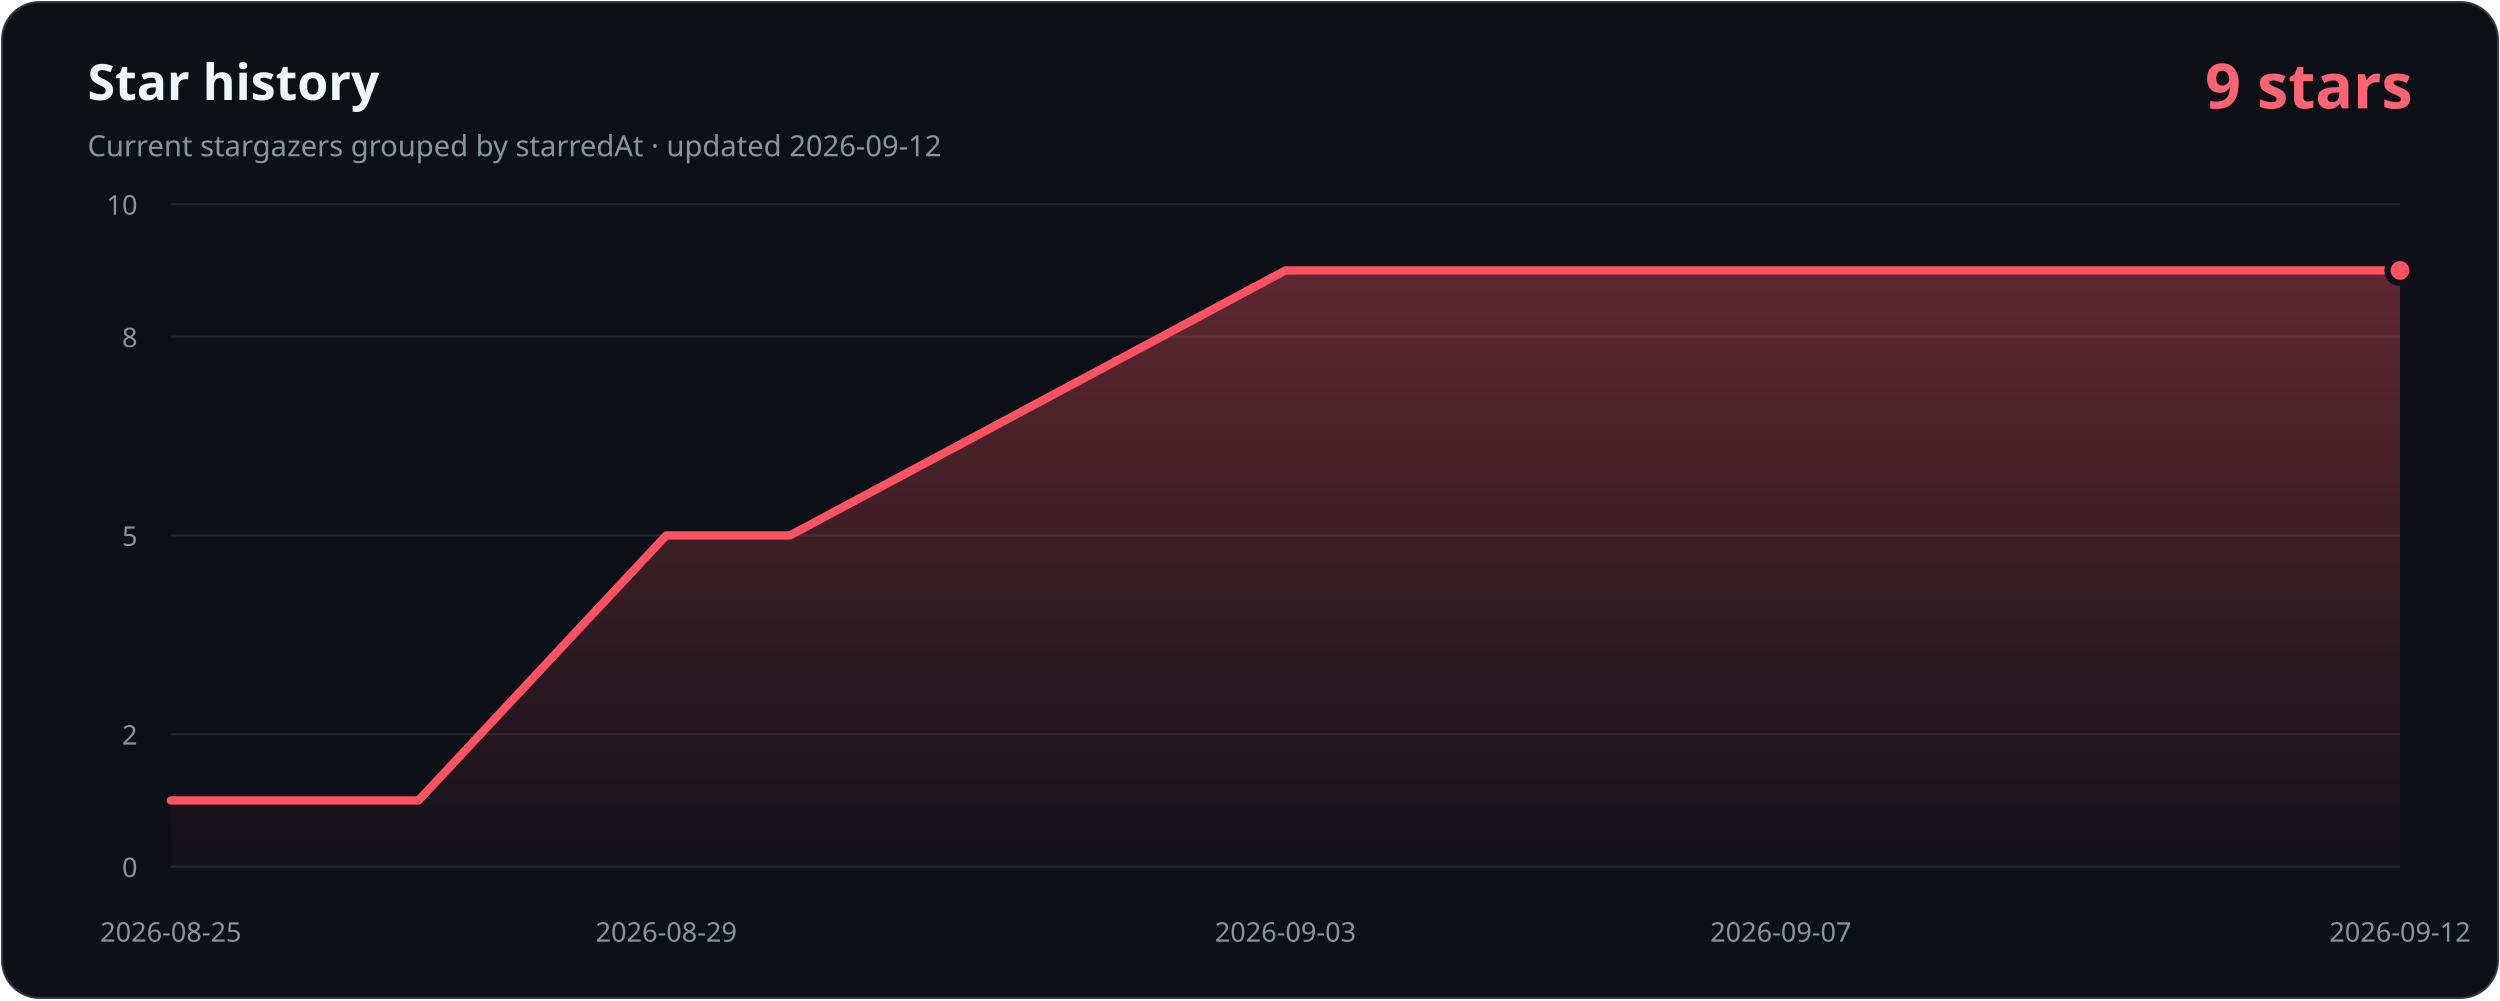
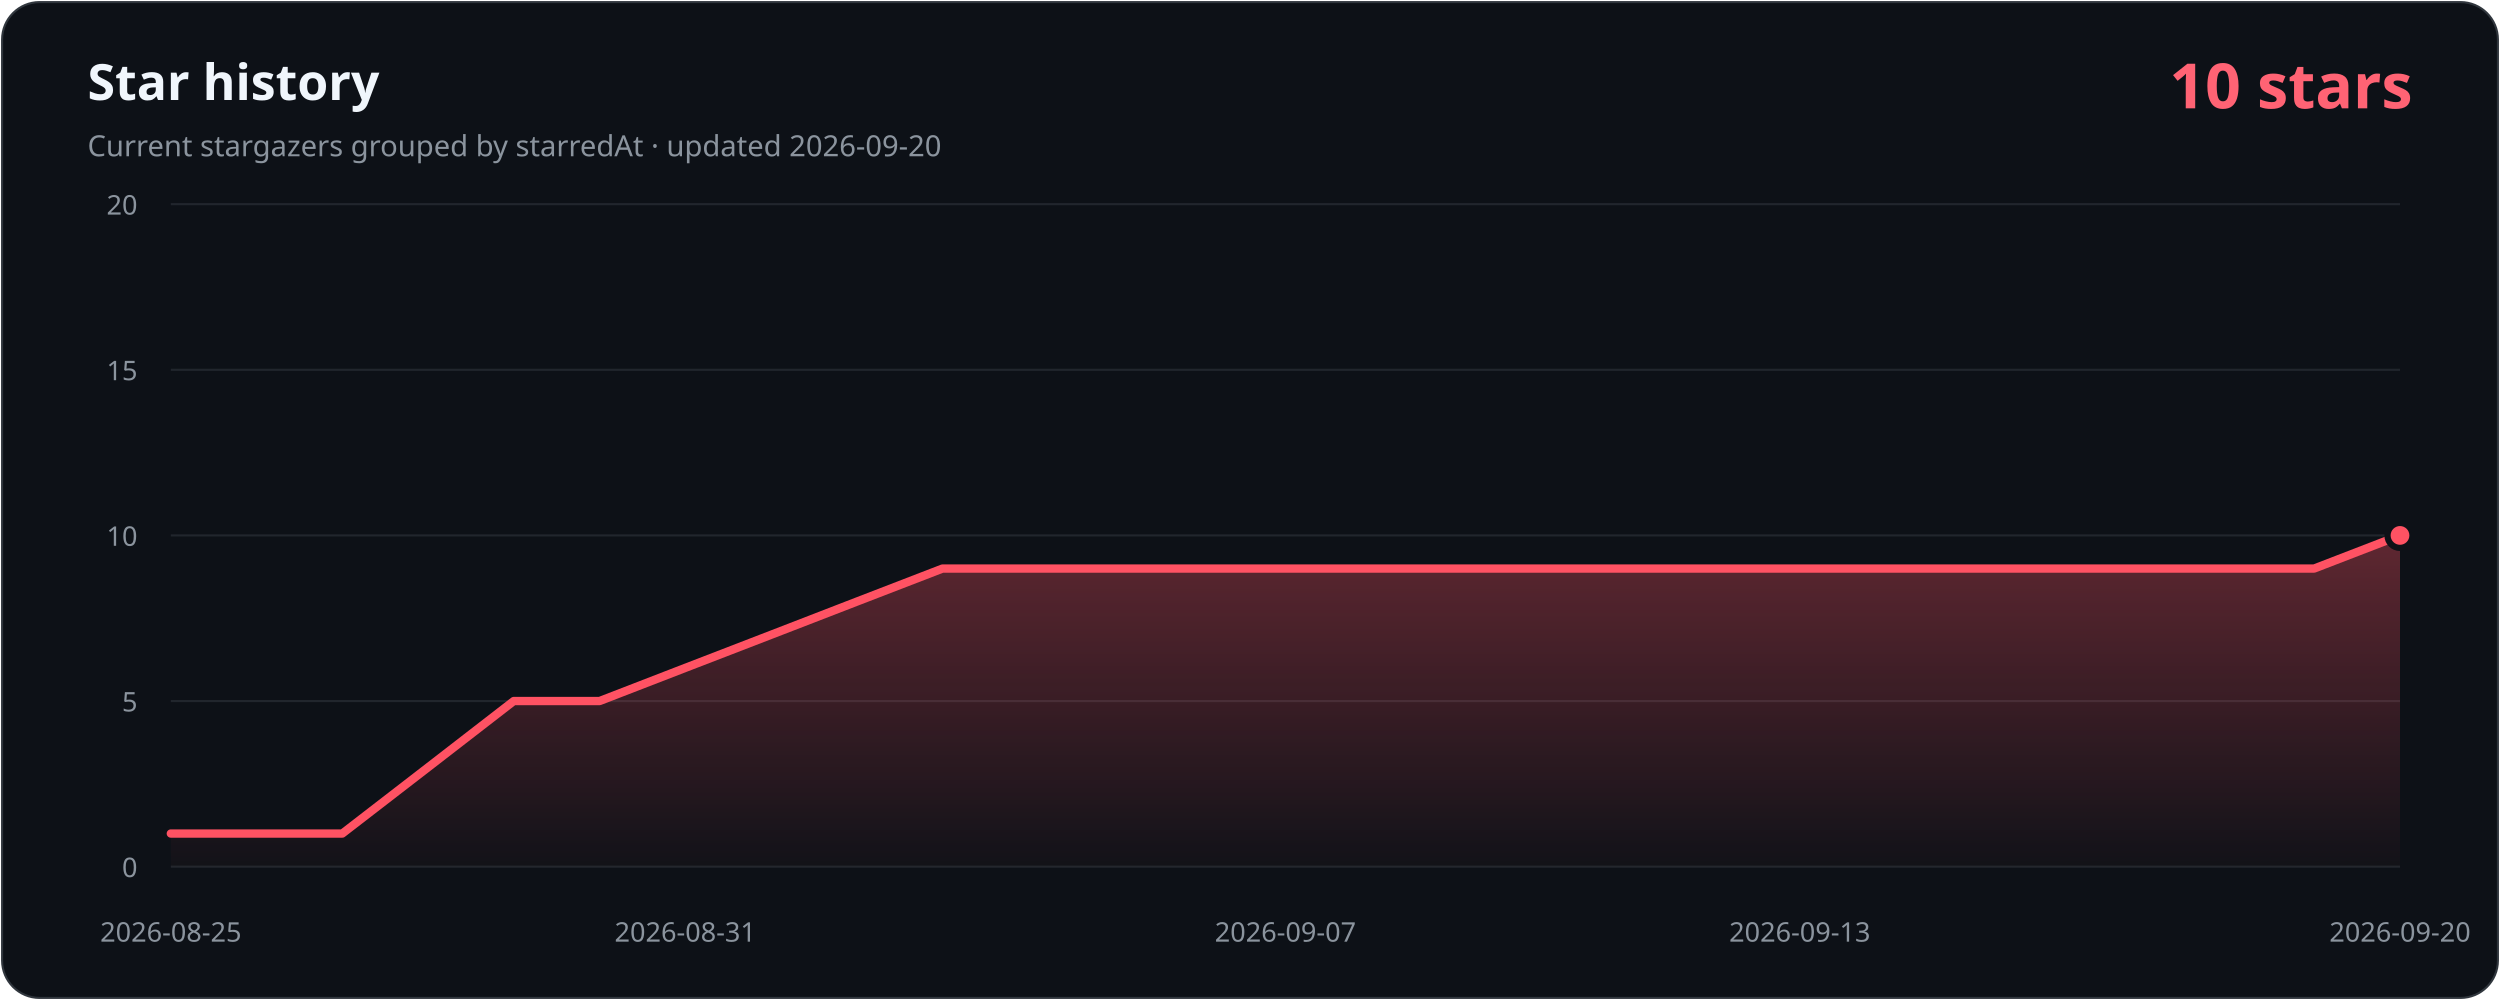
- <svg xmlns="http://www.w3.org/2000/svg" width="1200" height="480" viewBox="0 0 1200 480" role="img" aria-labelledby="title description" data-history-hash="5f753c9605462f3d5b04">
+ <svg xmlns="http://www.w3.org/2000/svg" width="1200" height="480" viewBox="0 0 1200 480" role="img" aria-labelledby="title description" data-history-hash="cd94e0bdc9907ea34ebe">
  <defs>
    <linearGradient id="area" x1="0" y1="0" x2="0" y2="1">
      <stop offset="0" stop-color="#ff5263" stop-opacity="0.34" />
      <stop offset="1" stop-color="#ff5263" stop-opacity="0.02" />
    </linearGradient>
  </defs>
  <rect x="1" y="1" width="1198" height="478" rx="18" fill="#0d1117" stroke="#30363d" />
  <text x="42" y="48" fill="#f0f6fc" font-family="Segoe UI, sans-serif" font-size="24" font-weight="700">Star history</text>
-   <text x="42" y="75" fill="#8b949e" font-family="Segoe UI, sans-serif" font-size="14">Current stargazers grouped by starredAt · updated 2026-09-12</text>
-   <text x="1158" y="52" fill="#ff6374" font-family="Segoe UI, sans-serif" font-size="30" font-weight="700" text-anchor="end">9 stars</text>
+   <text x="42" y="75" fill="#8b949e" font-family="Segoe UI, sans-serif" font-size="14">Current stargazers grouped by starredAt · updated 2026-09-20</text>
+   <text x="1158" y="52" fill="#ff6374" font-family="Segoe UI, sans-serif" font-size="30" font-weight="700" text-anchor="end">10 stars</text>
  <g font-family="Segoe UI, sans-serif" font-size="13">
    <line class="grid" x1="82" y1="416.0" x2="1152" y2="416.0" />
    <text class="axis" x="66" y="421.0" text-anchor="end">0</text>
-     <line class="grid" x1="82" y1="352.4" x2="1152" y2="352.4" />
-     <text class="axis" x="66" y="357.4" text-anchor="end">2</text>
+     <line class="grid" x1="82" y1="336.5" x2="1152" y2="336.5" />
+     <text class="axis" x="66" y="341.5" text-anchor="end">5</text>
    <line class="grid" x1="82" y1="257.0" x2="1152" y2="257.0" />
-     <text class="axis" x="66" y="262.0" text-anchor="end">5</text>
-     <line class="grid" x1="82" y1="161.6" x2="1152" y2="161.6" />
-     <text class="axis" x="66" y="166.6" text-anchor="end">8</text>
+     <text class="axis" x="66" y="262.0" text-anchor="end">10</text>
+     <line class="grid" x1="82" y1="177.5" x2="1152" y2="177.5" />
+     <text class="axis" x="66" y="182.5" text-anchor="end">15</text>
    <line class="grid" x1="82" y1="98.0" x2="1152" y2="98.0" />
-     <text class="axis" x="66" y="103.0" text-anchor="end">10</text>
+     <text class="axis" x="66" y="103.0" text-anchor="end">20</text>
    <text class="axis" x="82.0" y="452" text-anchor="middle">2026-08-25</text>
-     <text class="axis" x="319.8" y="452" text-anchor="middle">2026-08-29</text>
-     <text class="axis" x="617.0" y="452" text-anchor="middle">2026-09-03</text>
-     <text class="axis" x="854.8" y="452" text-anchor="middle">2026-09-07</text>
-     <text class="axis" x="1152.0" y="452" text-anchor="middle">2026-09-12</text>
+     <text class="axis" x="328.9" y="452" text-anchor="middle">2026-08-31</text>
+     <text class="axis" x="617.0" y="452" text-anchor="middle">2026-09-07</text>
+     <text class="axis" x="863.9" y="452" text-anchor="middle">2026-09-13</text>
+     <text class="axis" x="1152.0" y="452" text-anchor="middle">2026-09-20</text>
  </g>
-   <path d="M 82,416 L 82.0,384.2 L 141.4,384.2 L 200.9,384.2 L 260.3,320.6 L 319.8,257.0 L 379.2,257.0 L 438.7,225.2 L 498.1,193.4 L 557.6,161.6 L 617.0,129.8 L 676.4,129.8 L 735.9,129.8 L 795.3,129.8 L 854.8,129.8 L 914.2,129.8 L 973.7,129.8 L 1033.1,129.8 L 1092.6,129.8 L 1152.0,129.8 L 1152,416 Z" fill="url(#area)" />
-   <polyline points="82.0,384.2 141.4,384.2 200.9,384.2 260.3,320.6 319.8,257.0 379.2,257.0 438.7,225.2 498.1,193.4 557.6,161.6 617.0,129.8 676.4,129.8 735.9,129.8 795.3,129.8 854.8,129.8 914.2,129.8 973.7,129.8 1033.1,129.8 1092.6,129.8 1152.0,129.8" fill="none" stroke="#ff5263" stroke-width="4" stroke-linecap="round" stroke-linejoin="round" />
-   <circle cx="1152.0" cy="129.8" r="6" fill="#ff5263" stroke="#0d1117" stroke-width="3" />
+   <path d="M 82,416 L 82.0,400.1 L 123.2,400.1 L 164.3,400.1 L 205.5,368.3 L 246.6,336.5 L 287.8,336.5 L 328.9,320.6 L 370.1,304.7 L 411.2,288.8 L 452.4,272.9 L 493.5,272.9 L 534.7,272.9 L 575.8,272.9 L 617.0,272.9 L 658.2,272.9 L 699.3,272.9 L 740.5,272.9 L 781.6,272.9 L 822.8,272.9 L 863.9,272.9 L 905.1,272.9 L 946.2,272.9 L 987.4,272.9 L 1028.5,272.9 L 1069.7,272.9 L 1110.8,272.9 L 1152.0,257.0 L 1152,416 Z" fill="url(#area)" />
+   <polyline points="82.0,400.1 123.2,400.1 164.3,400.1 205.5,368.3 246.6,336.5 287.8,336.5 328.9,320.6 370.1,304.7 411.2,288.8 452.4,272.9 493.5,272.9 534.7,272.9 575.8,272.9 617.0,272.9 658.2,272.9 699.3,272.9 740.5,272.9 781.6,272.9 822.8,272.9 863.9,272.9 905.1,272.9 946.2,272.9 987.4,272.9 1028.5,272.9 1069.7,272.9 1110.8,272.9 1152.0,257.0" fill="none" stroke="#ff5263" stroke-width="4" stroke-linecap="round" stroke-linejoin="round" />
+   <circle cx="1152.0" cy="257.0" r="6" fill="#ff5263" stroke="#0d1117" stroke-width="3" />
  <style>.grid{stroke:#21262d;stroke-width:1}.axis{fill:#8b949e}</style>
</svg>
